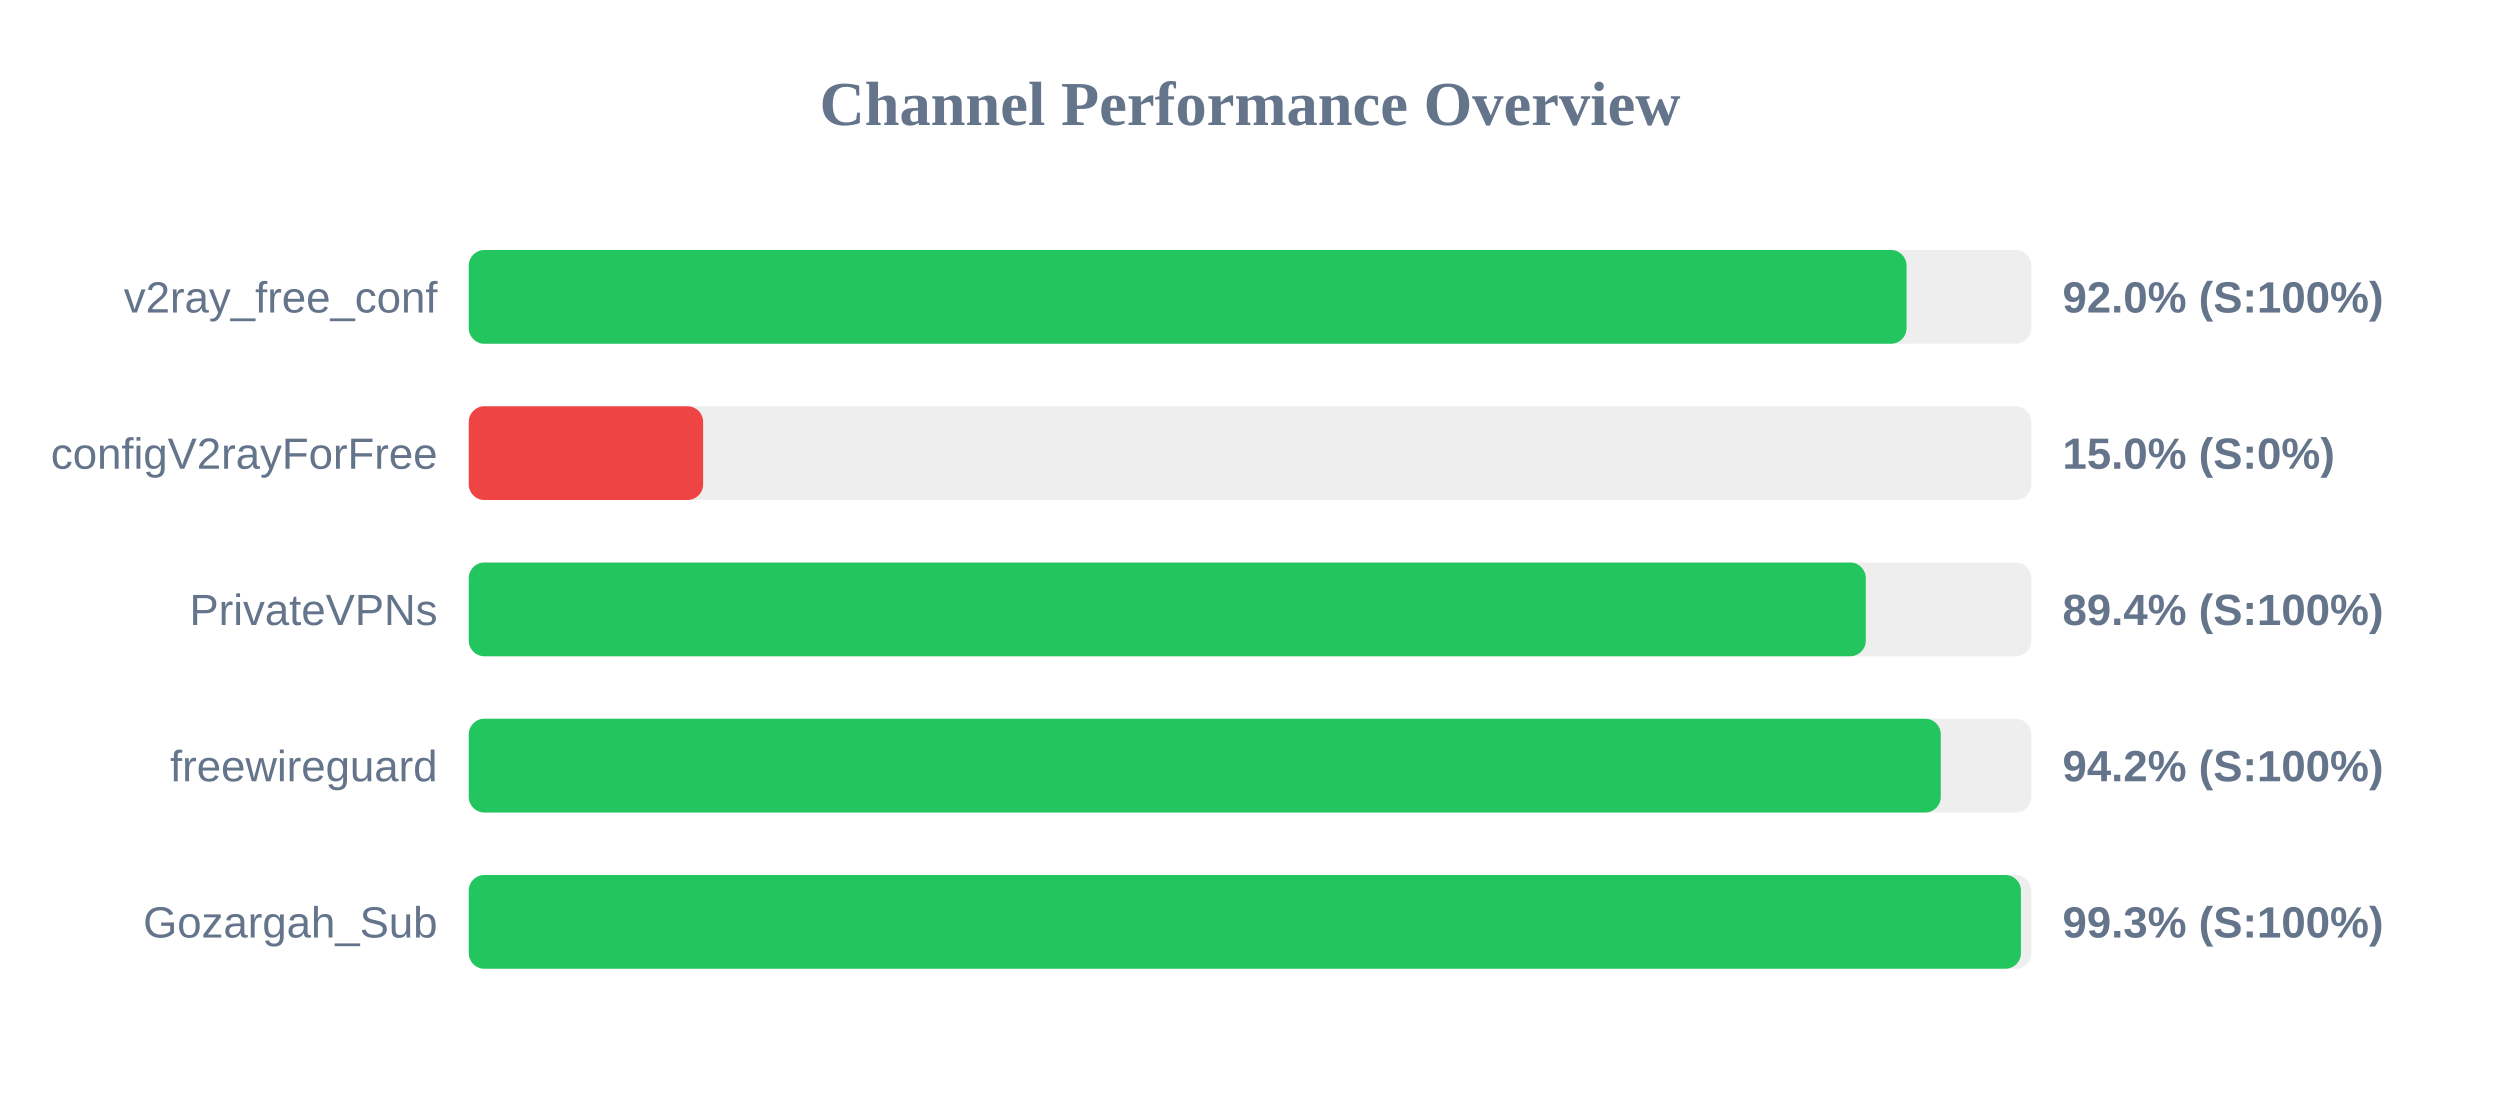
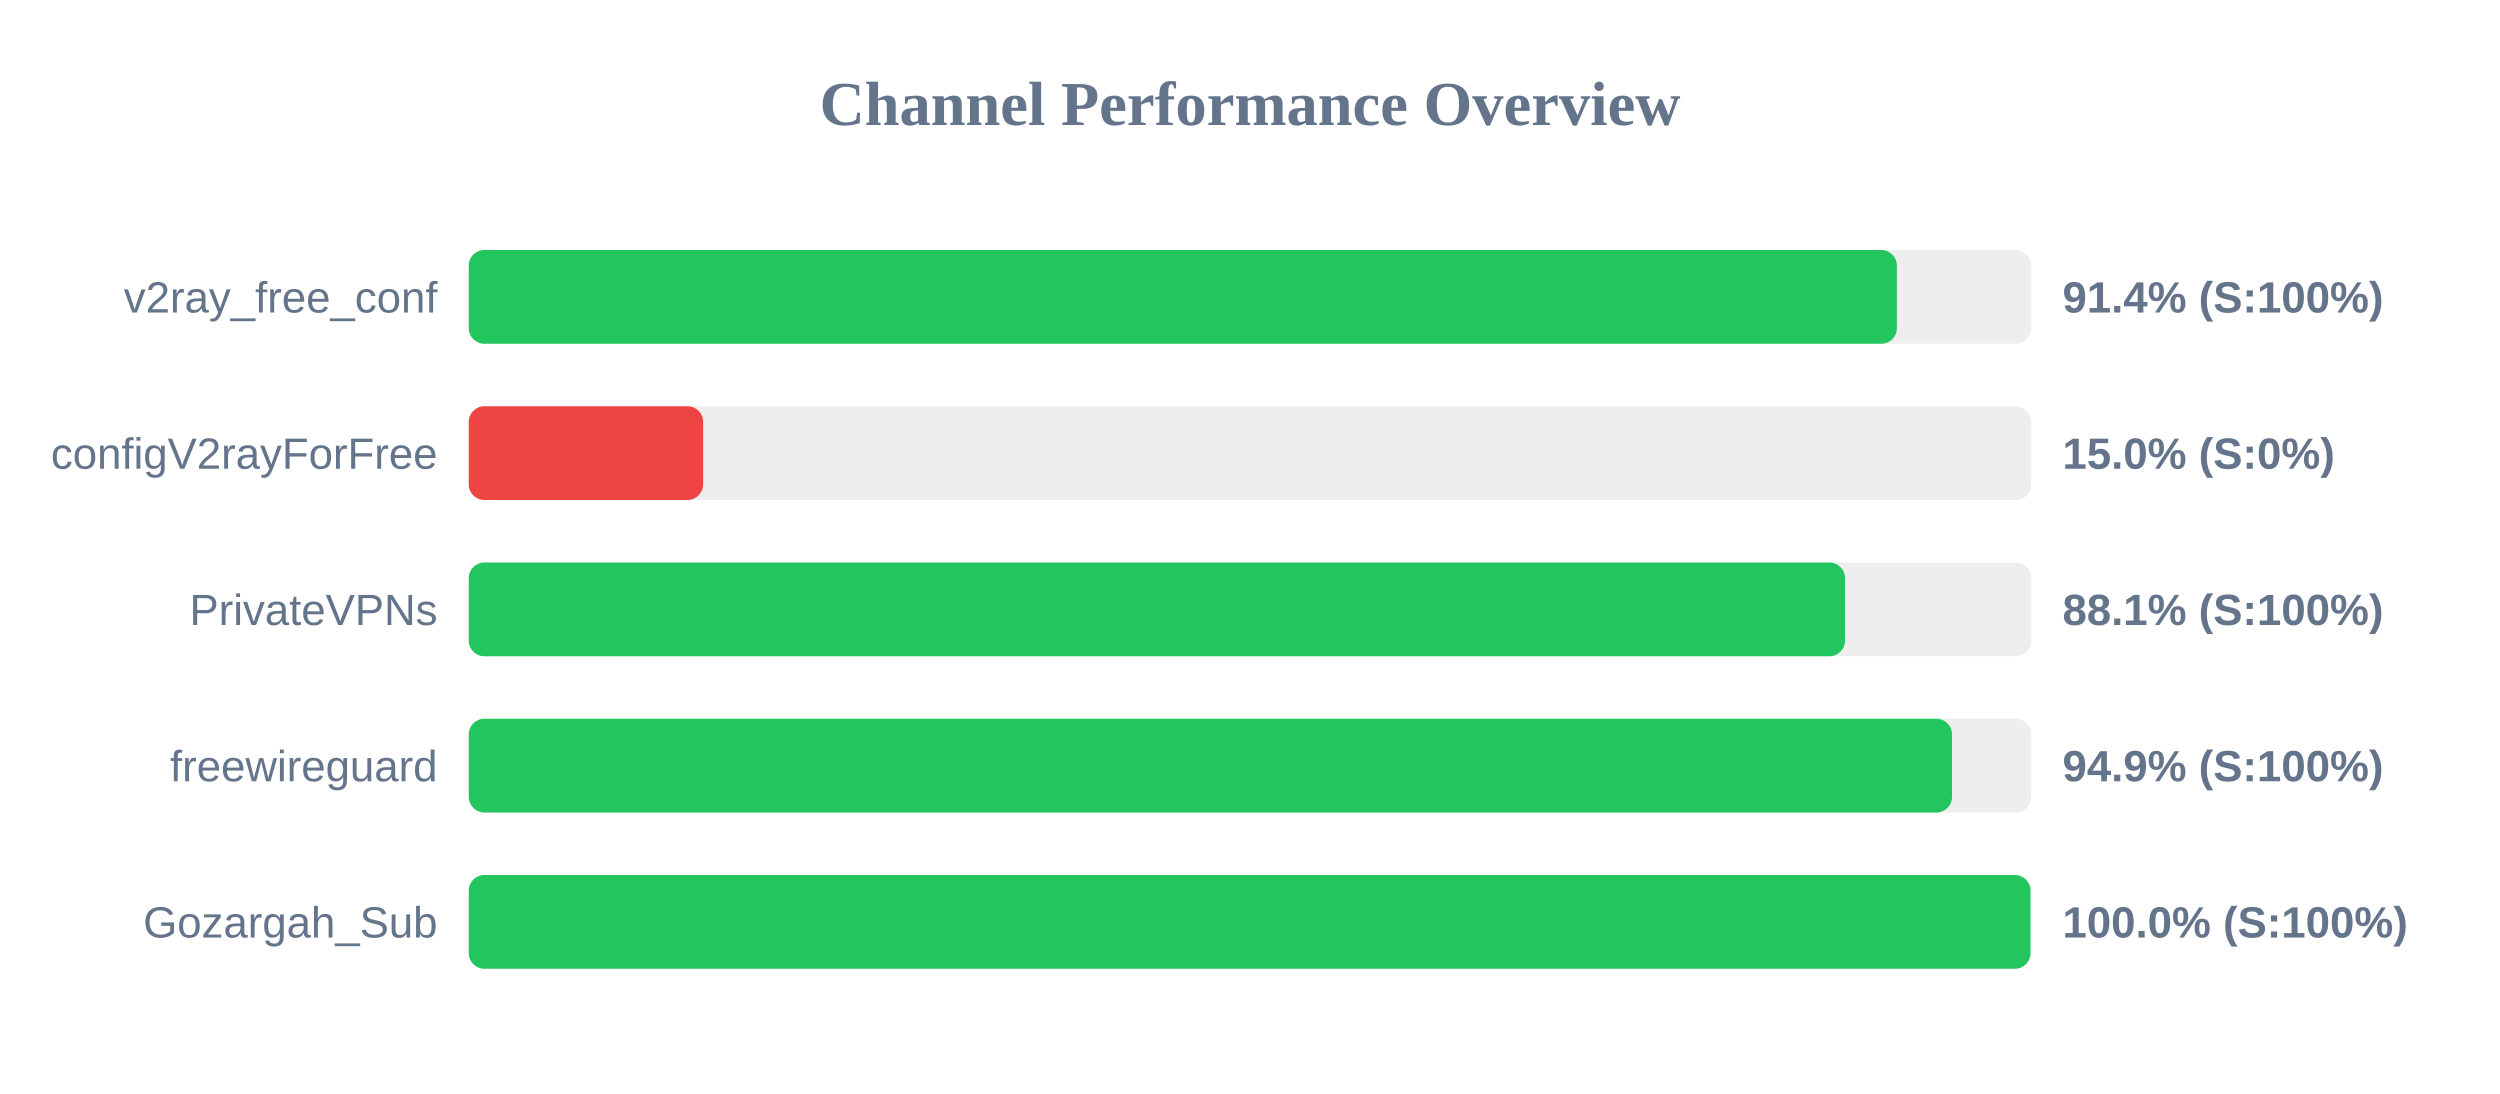
<svg xmlns="http://www.w3.org/2000/svg" width="800" height="350" version="1.1">
  <style>
        .row { font: 14px Arial; fill: #64748b; }
        .score { font: bold 14px Arial; fill: #64748b; }
    </style>
  <text x="400" y="40" text-anchor="middle" font-size="20px" font-weight="bold" fill="#64748b">Channel Performance Overview</text>
  <rect x="150" y="80" width="500" height="30" fill="#eee" rx="5" />
-   <rect x="150" y="80" width="460.1" height="30" fill="#22c55e" rx="5" />
+   <rect x="150" y="80" width="457.0" height="30" fill="#22c55e" rx="5" />
  <text x="140" y="100" text-anchor="end" class="row">v2ray_free_conf</text>
-   <text x="660" y="100" text-anchor="start" class="score">92.0% (S:100%)</text>
+   <text x="660" y="100" text-anchor="start" class="score">91.4% (S:100%)</text>
  <rect x="150" y="130" width="500" height="30" fill="#eee" rx="5" />
  <rect x="150" y="130" width="75.0" height="30" fill="#ef4444" rx="5" />
  <text x="140" y="150" text-anchor="end" class="row">configV2rayForFree</text>
  <text x="660" y="150" text-anchor="start" class="score">15.0% (S:0%)</text>
  <rect x="150" y="180" width="500" height="30" fill="#eee" rx="5" />
-   <rect x="150" y="180" width="447.05" height="30" fill="#22c55e" rx="5" />
+   <rect x="150" y="180" width="440.4" height="30" fill="#22c55e" rx="5" />
  <text x="140" y="200" text-anchor="end" class="row">PrivateVPNs</text>
-   <text x="660" y="200" text-anchor="start" class="score">89.4% (S:100%)</text>
+   <text x="660" y="200" text-anchor="start" class="score">88.1% (S:100%)</text>
  <rect x="150" y="230" width="500" height="30" fill="#eee" rx="5" />
-   <rect x="150" y="230" width="471.05" height="30" fill="#22c55e" rx="5" />
+   <rect x="150" y="230" width="474.65" height="30" fill="#22c55e" rx="5" />
  <text x="140" y="250" text-anchor="end" class="row">freewireguard</text>
-   <text x="660" y="250" text-anchor="start" class="score">94.2% (S:100%)</text>
+   <text x="660" y="250" text-anchor="start" class="score">94.9% (S:100%)</text>
  <rect x="150" y="280" width="500" height="30" fill="#eee" rx="5" />
-   <rect x="150" y="280" width="496.7" height="30" fill="#22c55e" rx="5" />
+   <rect x="150" y="280" width="499.75" height="30" fill="#22c55e" rx="5" />
  <text x="140" y="300" text-anchor="end" class="row">Gozargah_Sub</text>
-   <text x="660" y="300" text-anchor="start" class="score">99.3% (S:100%)</text>
+   <text x="660" y="300" text-anchor="start" class="score">100.0% (S:100%)</text>
</svg>
